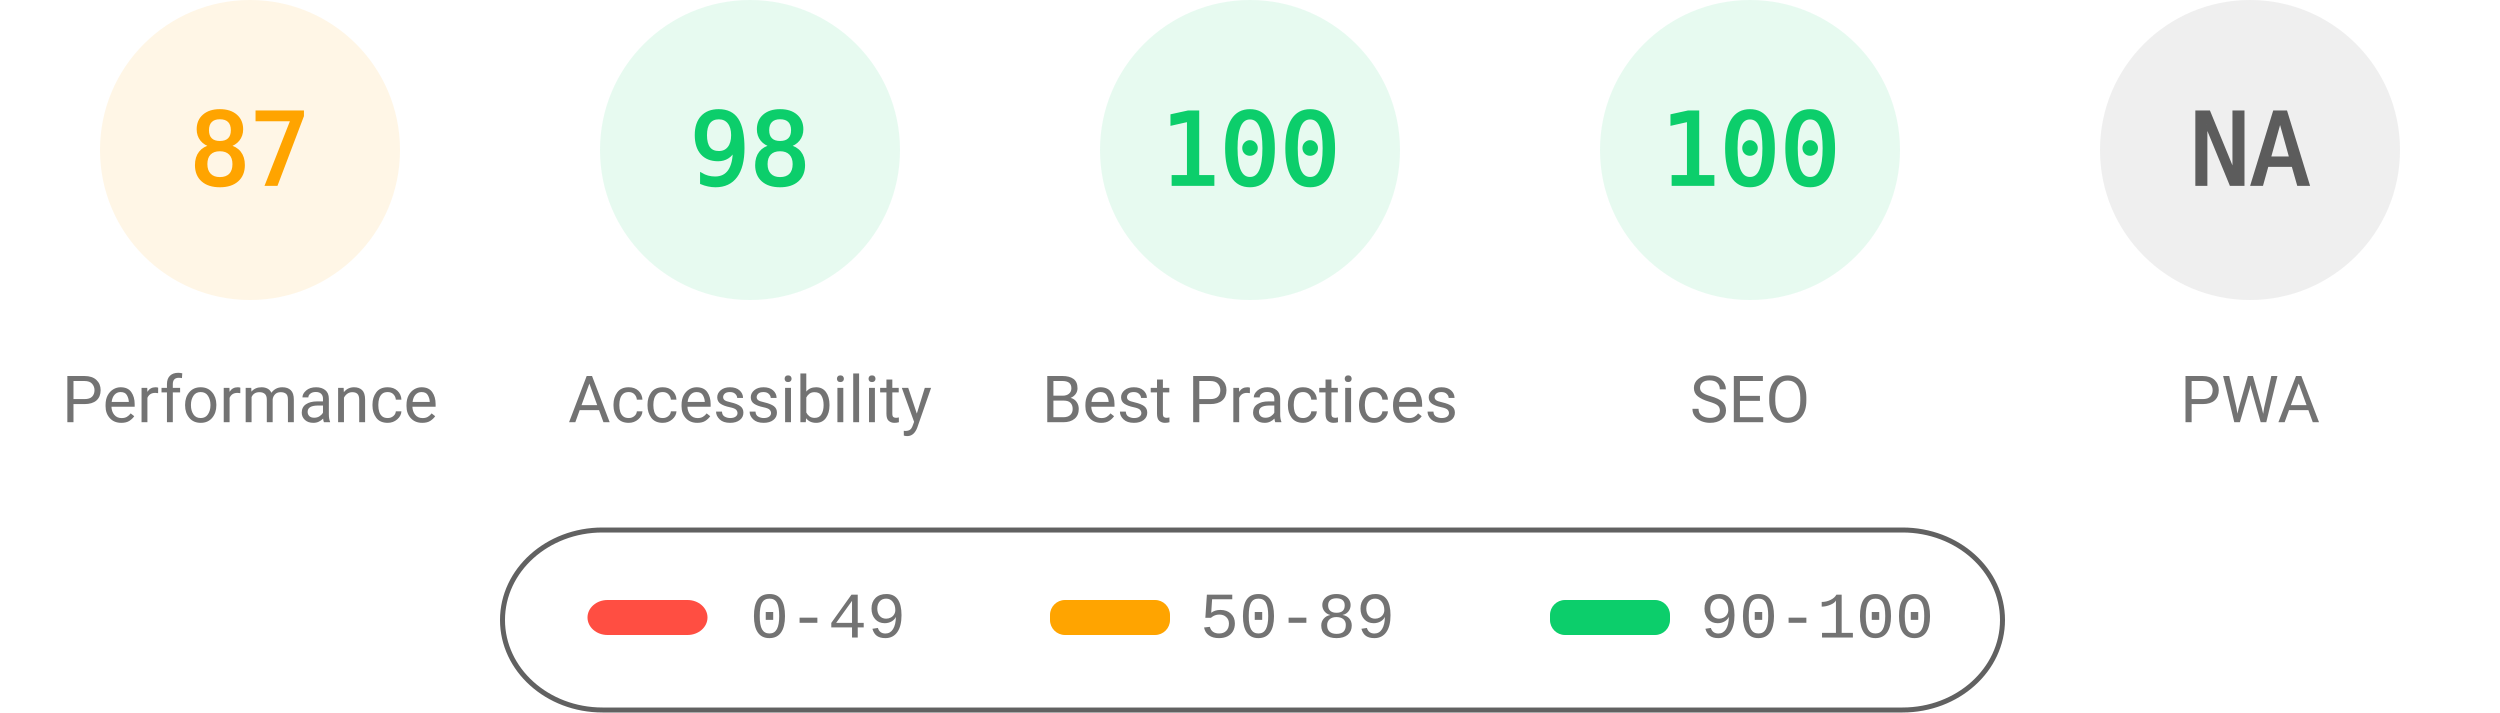
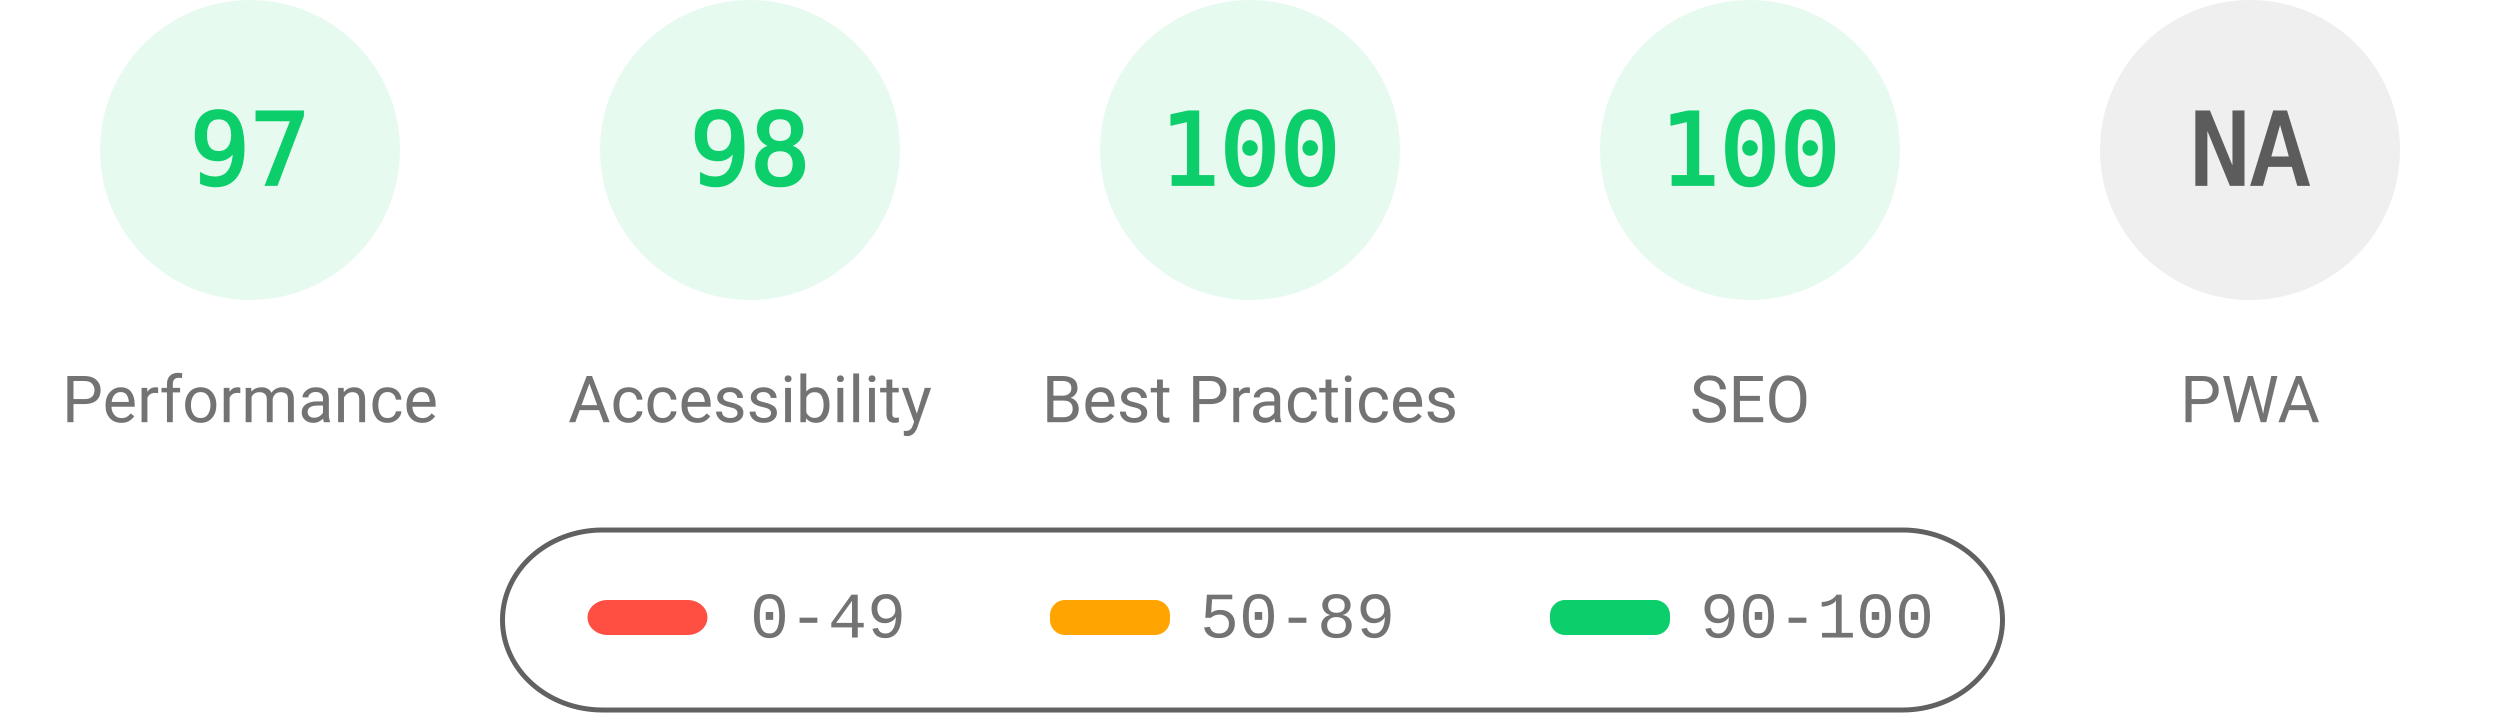
<svg xmlns="http://www.w3.org/2000/svg" fill="none" width="1000" height="285">
  <style>.gauge-base{opacity:.1}.gauge-arc{fill:none;animation-delay:250ms;stroke-linecap:round;transform:rotate(-90deg);transform-origin:100px 60px;animation:load-gauge 1s ease forwards}.guage-text{font-size:40px;font-family:monospace;text-align:center}.guage-red{color:#ff4e42;fill:#ff4e42;stroke:#ff4e42}.guage-orange{color:#ffa400;fill:#ffa400;stroke:#ffa400}.guage-green{color:#0cce6b;fill:#0cce6b;stroke:#0cce6b}.guage-undefined{color:#5c5c5c;fill:#5c5c5c;stroke:#5c5c5c}.guage-title{color:#737373;fill:#737373;stroke:none;font-size:26px;line-height:26px;font-family:Roboto,Halvetica,Arial,sans-serif}@keyframes load-gauge{from{stroke-dasharray:0 352.858}}</style>
-   <svg class="guage-div guage-perf guage-orange" viewBox="0 0 200 200" width="200" height="200">
+   <svg class="guage-div guage-perf guage-green" viewBox="0 0 200 200" width="200" height="200">
    <circle class="gauge-base" r="56" cx="100" cy="60" stroke-width="8" />
-     <circle class="gauge-arc guage-arc-1" r="56" cx="100" cy="60" stroke-width="8" style="stroke-dasharray:306.116,351.858" />
-     <text class="guage-text" x="100" y="60" alignment-baseline="central" dominant-baseline="central" text-anchor="middle">87</text>
+     <circle class="gauge-arc guage-arc-1" r="56" cx="100" cy="60" stroke-width="8" style="stroke-dasharray:341.302,351.858" />
+     <text class="guage-text" x="100" y="60" alignment-baseline="central" dominant-baseline="central" text-anchor="middle">97</text>
    <text class="guage-title" x="100" y="160" alignment-baseline="central" dominant-baseline="central" text-anchor="middle">Performance</text>
  </svg>
  <svg class="guage-div guage-acc guage-green" viewBox="0 0 200 200" width="200" height="200" x="200">
    <circle class="gauge-base" r="56" cx="100" cy="60" stroke-width="8" />
    <circle class="gauge-arc guage-arc-2" r="56" cx="100" cy="60" stroke-width="8" style="stroke-dasharray:344.821,351.858" />
    <text class="guage-text" x="100" y="60" alignment-baseline="central" dominant-baseline="central" text-anchor="middle">98</text>
    <text class="guage-title" x="100" y="160" alignment-baseline="central" dominant-baseline="central" text-anchor="middle">Accessibility</text>
  </svg>
  <svg class="guage-div guage-best guage-green" viewBox="0 0 200 200" width="200" height="200" x="400">
    <circle class="gauge-base" r="56" cx="100" cy="60" stroke-width="8" />
    <circle class="gauge-arc guage-arc-3" r="56" cx="100" cy="60" stroke-width="8" style="stroke-dasharray:351.858,351.858" />
    <text class="guage-text" x="100" y="60" alignment-baseline="central" dominant-baseline="central" text-anchor="middle">100</text>
    <text class="guage-title" x="100" y="160" alignment-baseline="central" dominant-baseline="central" text-anchor="middle">Best Practices</text>
  </svg>
  <svg class="guage-div guage-seo guage-green" viewBox="0 0 200 200" width="200" height="200" x="600">
    <circle class="gauge-base" r="56" cx="100" cy="60" stroke-width="8" />
    <circle class="gauge-arc guage-arc-4" r="56" cx="100" cy="60" stroke-width="8" style="stroke-dasharray:351.858,351.858" />
    <text class="guage-text" x="100" y="60" alignment-baseline="central" dominant-baseline="central" text-anchor="middle">100</text>
    <text class="guage-title" x="100" y="160" alignment-baseline="central" dominant-baseline="central" text-anchor="middle">SEO</text>
  </svg>
  <svg class="guage-div guage-pwa guage-undefined" viewBox="0 0 200 200" width="200" height="200" x="800">
    <circle class="gauge-base" r="56" cx="100" cy="60" stroke-width="8" />
    <circle class="gauge-arc guage-arc-4" r="56" cx="100" cy="60" stroke-width="8" style="stroke-dasharray:351.858,351.858" />
    <text class="guage-text" x="100" y="60" alignment-baseline="central" dominant-baseline="central" text-anchor="middle">NA</text>
    <text class="guage-title" x="100" y="160" alignment-baseline="central" dominant-baseline="central" text-anchor="middle">PWA</text>
  </svg>
  <svg width="604" height="76" x="200" y="210">
    <path fill="none" id="canvas_background" d="M-1-1h604v80H-1z" />
    <rect fill-opacity="0" stroke="#616161" stroke-width="2" rx="40" id="svg_2" height="72" width="600" y="2" x="1" fill="#000" />
    <rect stroke="#000" rx="8" id="svg_3" height="14" width="48" y="30" x="35" stroke-opacity="null" stroke-width="0" fill="#ff4e42" />
    <rect stroke="#000" rx="6" id="svg_4" height="14" width="48" y="30" x="220" stroke-opacity="null" stroke-width="0" fill="#ffa400" />
    <rect stroke="#000" rx="6" id="svg_5" height="14" width="48" y="30" x="420" stroke-opacity="null" stroke-width="0" fill="#0cce6b" />
    <text xml:space="preserve" text-anchor="start" font-family="'Courier New', Courier, monospace" font-size="26" id="svg_6" y="45" x="100" stroke-opacity="null" stroke-width="0" stroke="#000" fill="#737373">0-49</text>
    <text xml:space="preserve" text-anchor="start" font-family="'Courier New', Courier, monospace" font-size="26" id="svg_7" y="45" x="280" stroke-opacity="null" stroke-width="0" stroke="#000" fill="#737373">50-89</text>
    <text xml:space="preserve" text-anchor="start" font-family="'Courier New', Courier, monospace" font-size="26" id="svg_8" y="45" x="480" stroke-opacity="null" stroke-width="0" stroke="#000" fill="#737373">90-100</text>
  </svg>
</svg>
